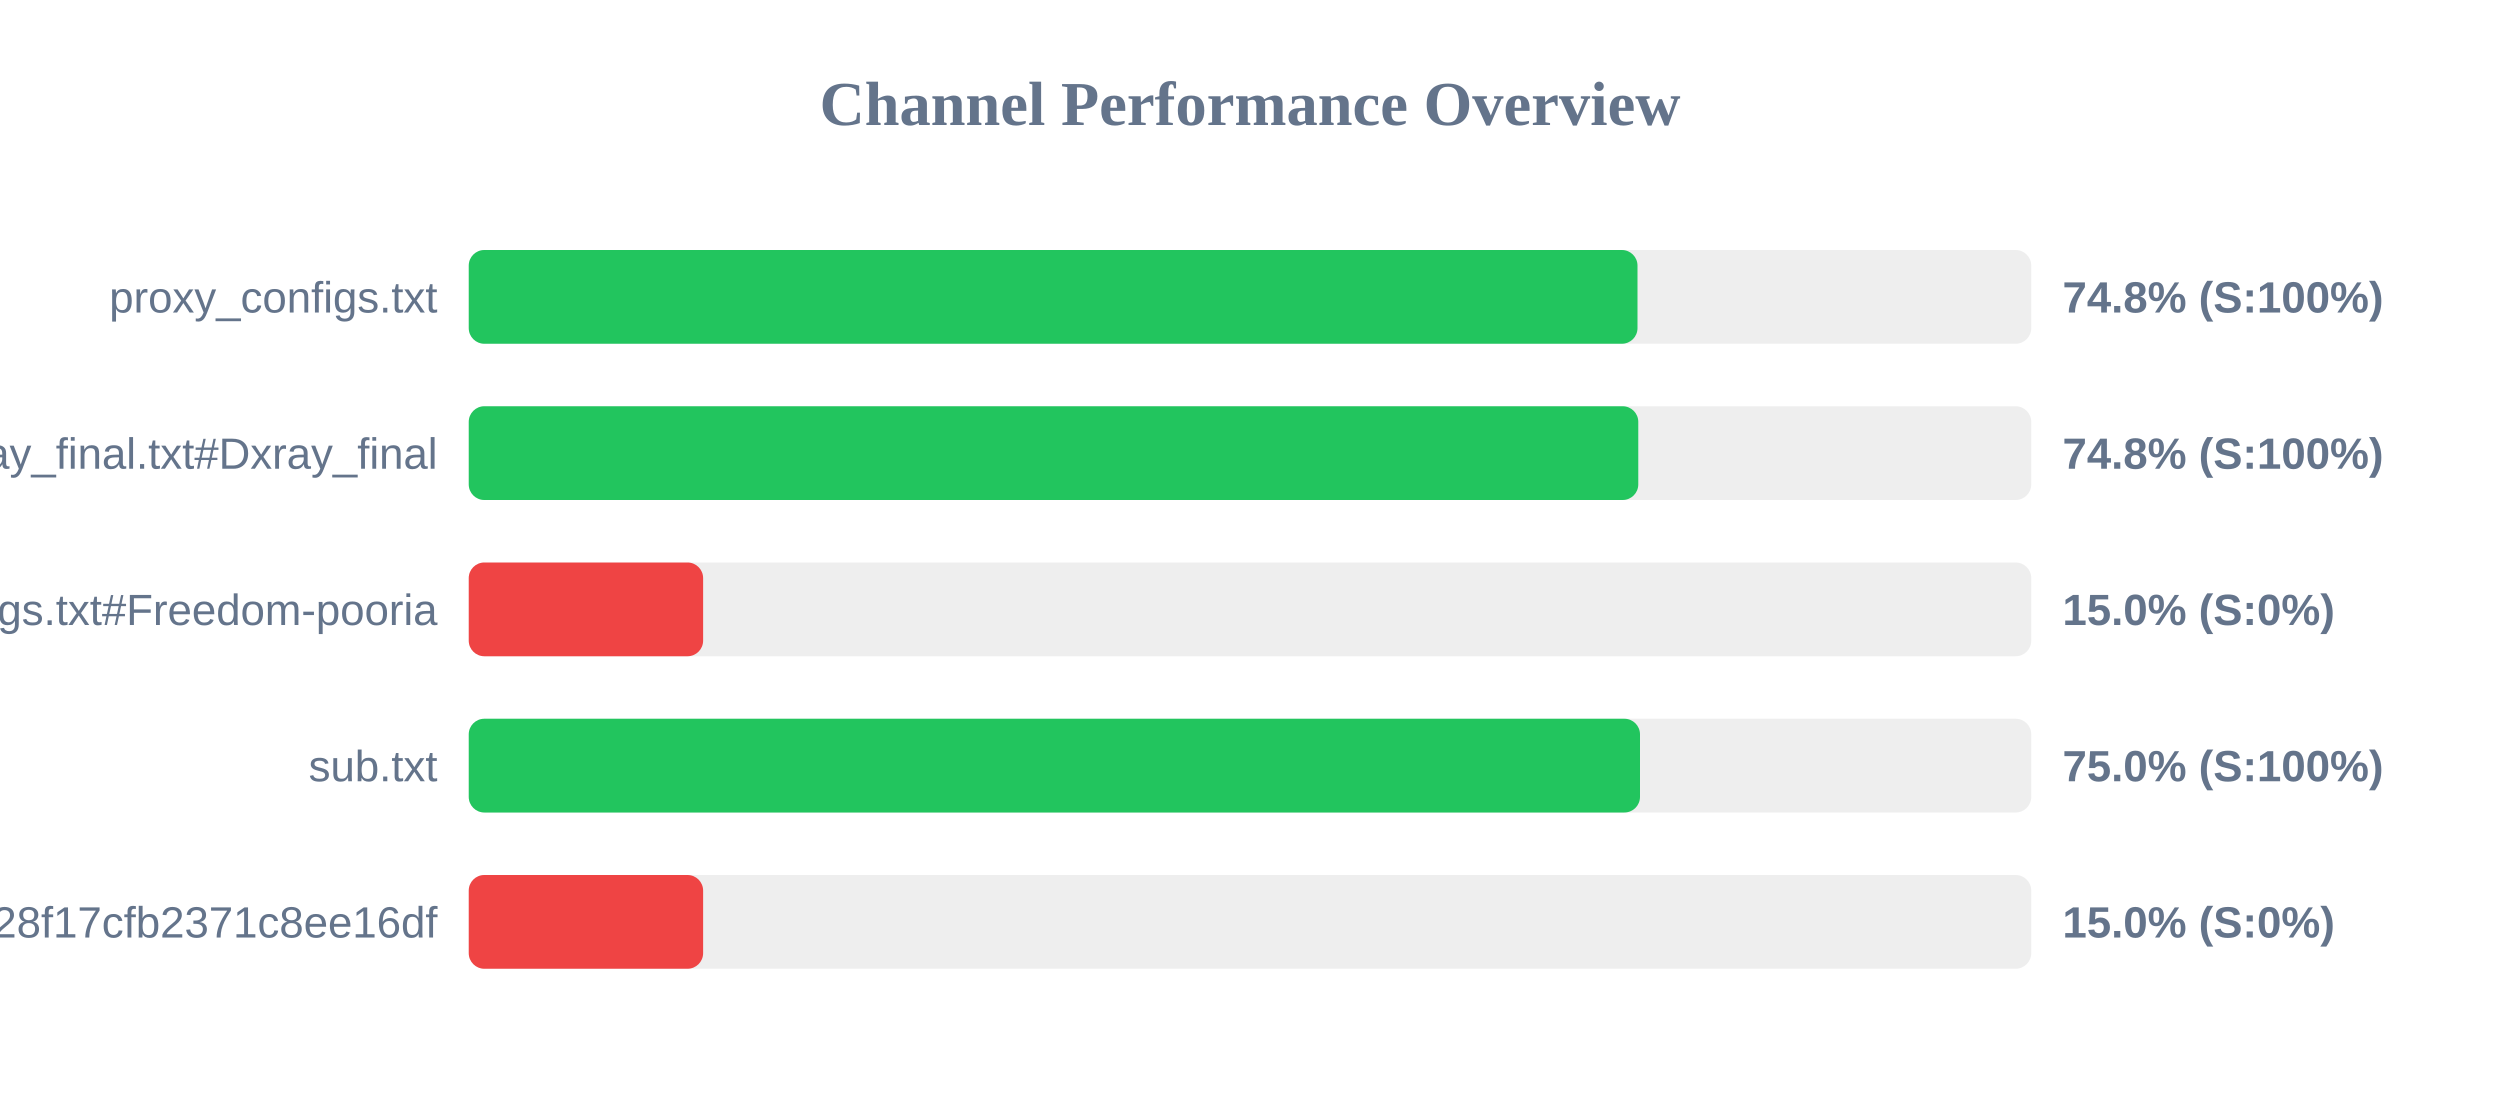
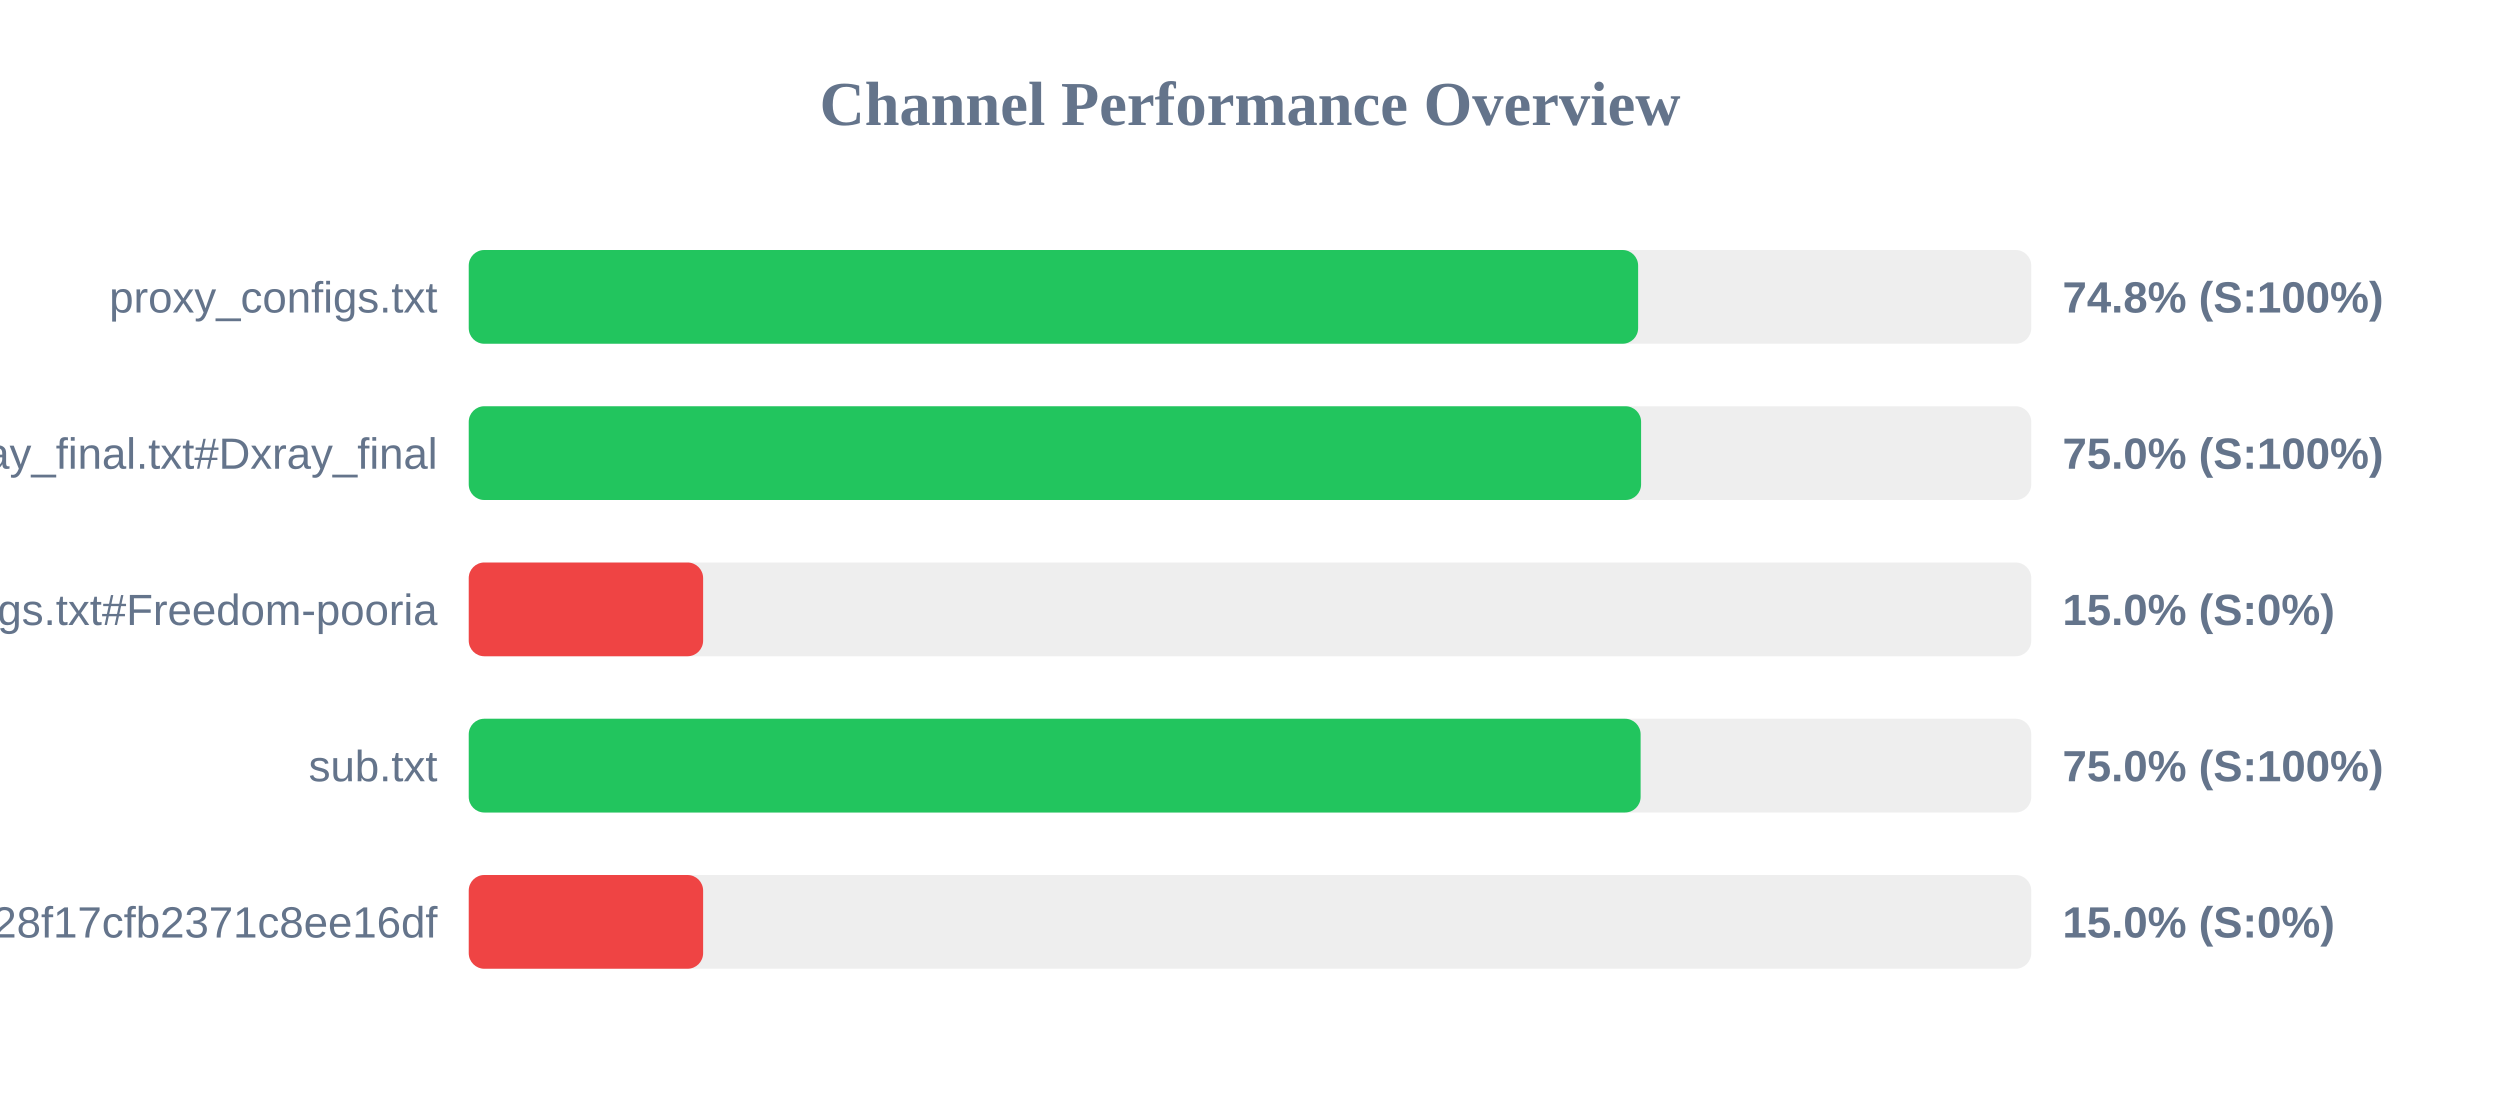
<svg xmlns="http://www.w3.org/2000/svg" width="800" height="350" version="1.1">
  <style>
        .row { font: 14px Arial; fill: #64748b; }
        .score { font: bold 14px Arial; fill: #64748b; }
    </style>
  <text x="400" y="40" text-anchor="middle" font-size="20px" font-weight="bold" fill="#64748b">Channel Performance Overview</text>
  <rect x="150" y="80" width="500" height="30" fill="#eee" rx="5" />
-   <rect x="150" y="80" width="374.0" height="30" fill="#22c55e" rx="5" />
+   <rect x="150" y="80" width="374.2" height="30" fill="#22c55e" rx="5" />
  <text x="140" y="100" text-anchor="end" class="row">proxy_configs.txt</text>
  <text x="660" y="100" text-anchor="start" class="score">74.8% (S:100%)</text>
  <rect x="150" y="130" width="500" height="30" fill="#eee" rx="5" />
-   <rect x="150" y="130" width="374.25" height="30" fill="#22c55e" rx="5" />
+   <rect x="150" y="130" width="375.15" height="30" fill="#22c55e" rx="5" />
  <text x="140" y="150" text-anchor="end" class="row">xray_final.txt#Dxray_final</text>
-   <text x="660" y="150" text-anchor="start" class="score">74.8% (S:100%)</text>
+   <text x="660" y="150" text-anchor="start" class="score">75.0% (S:100%)</text>
  <rect x="150" y="180" width="500" height="30" fill="#eee" rx="5" />
  <rect x="150" y="180" width="75.0" height="30" fill="#ef4444" rx="5" />
  <text x="140" y="200" text-anchor="end" class="row">v2ray_configs.txt#Freedom-pooria</text>
  <text x="660" y="200" text-anchor="start" class="score">15.0% (S:0%)</text>
  <rect x="150" y="230" width="500" height="30" fill="#eee" rx="5" />
-   <rect x="150" y="230" width="374.8" height="30" fill="#22c55e" rx="5" />
+   <rect x="150" y="230" width="375.0" height="30" fill="#22c55e" rx="5" />
  <text x="140" y="250" text-anchor="end" class="row">sub.txt</text>
  <text x="660" y="250" text-anchor="start" class="score">75.0% (S:100%)</text>
  <rect x="150" y="280" width="500" height="30" fill="#eee" rx="5" />
  <rect x="150" y="280" width="75.0" height="30" fill="#ef4444" rx="5" />
  <text x="140" y="300" text-anchor="end" class="row">?token=fedfed7b41b828f17cfb2371c8ee16df</text>
  <text x="660" y="300" text-anchor="start" class="score">15.0% (S:0%)</text>
</svg>
